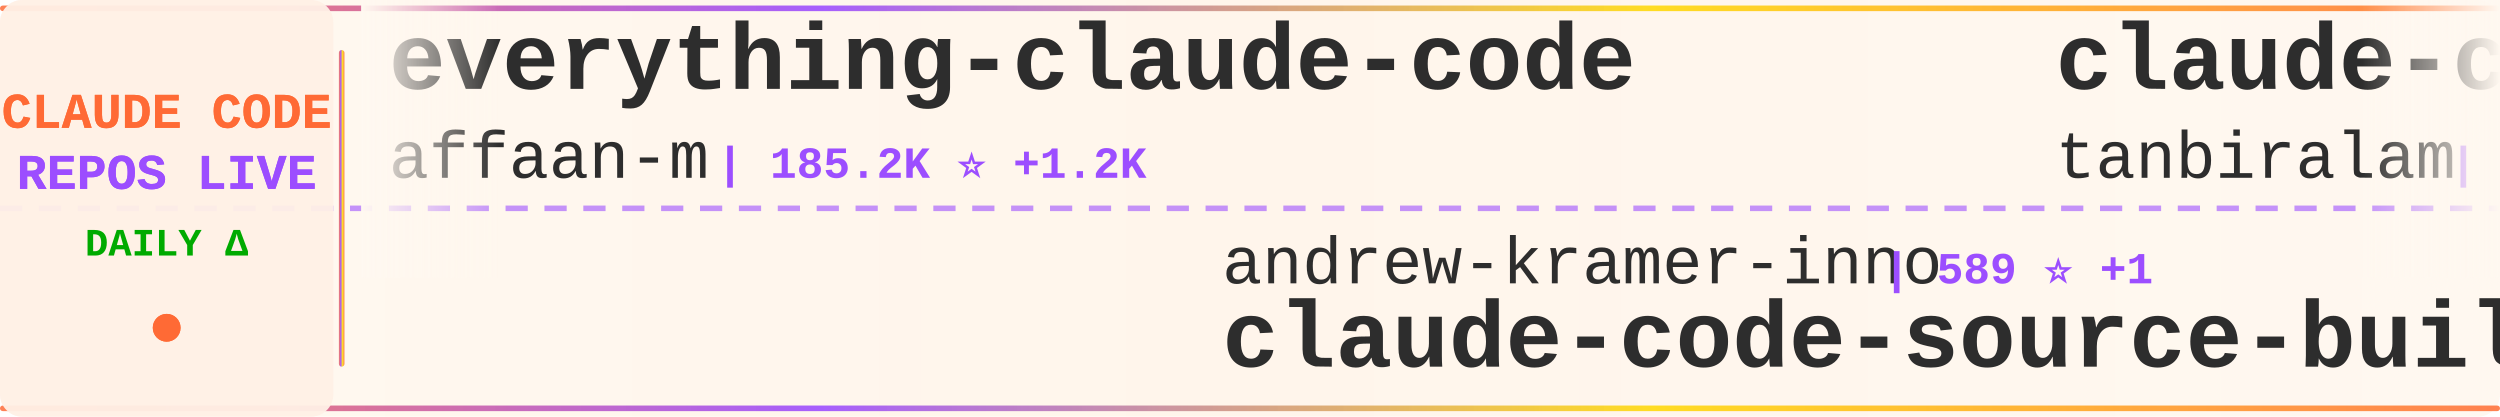
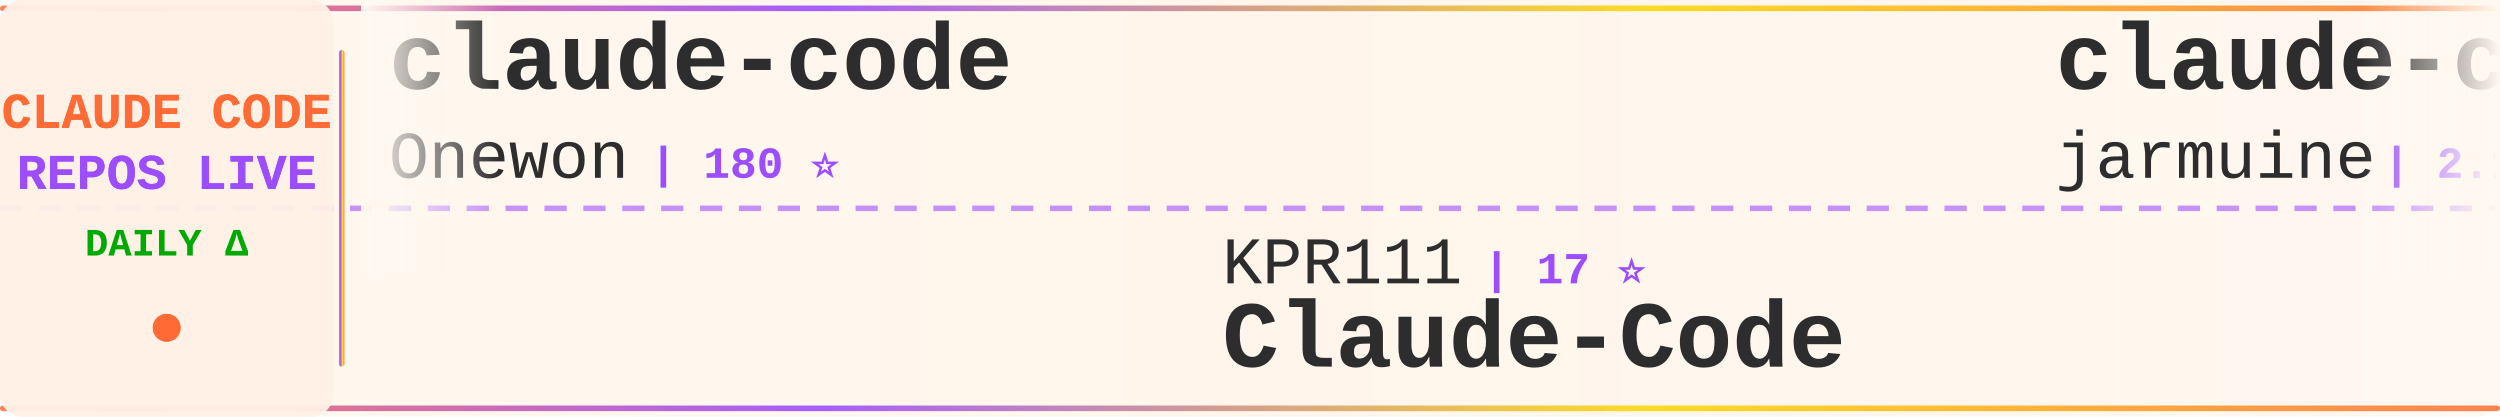
<svg xmlns="http://www.w3.org/2000/svg" width="900" height="150">
  <defs>
    <linearGradient id="tickerBg" x1="0%" y1="0%" x2="100%" y2="0%">
      <stop offset="0%" style="stop-color:#fff8f0;stop-opacity:0.98" />
      <stop offset="50%" style="stop-color:#fff5eb;stop-opacity:1" />
      <stop offset="100%" style="stop-color:#fff8f0;stop-opacity:0.98" />
    </linearGradient>
    <linearGradient id="borderGrad" x1="0%" y1="0%" x2="100%" y2="0%">
      <stop offset="0%" style="stop-color:#FF6B35;stop-opacity:0.85">
        <animate attributeName="stop-opacity" values="0.85;1;0.85" dur="2s" repeatCount="indefinite" />
      </stop>
      <stop offset="33%" style="stop-color:#9C4EFF;stop-opacity:0.9">
        <animate attributeName="stop-opacity" values="0.9;1;0.9" dur="2.2s" repeatCount="indefinite" />
      </stop>
      <stop offset="66%" style="stop-color:#FFD700;stop-opacity:0.85">
        <animate attributeName="stop-opacity" values="0.85;1;0.85" dur="1.8s" repeatCount="indefinite" />
      </stop>
      <stop offset="100%" style="stop-color:#FF6B35;stop-opacity:0.85">
        <animate attributeName="stop-opacity" values="0.85;1;0.85" dur="2s" repeatCount="indefinite" />
      </stop>
    </linearGradient>
    <filter id="textGlow">
      <feGaussianBlur stdDeviation="0.15" result="coloredBlur" />
      <feMerge>
        <feMergeNode in="coloredBlur" />
        <feMergeNode in="SourceGraphic" />
      </feMerge>
    </filter>
    <filter id="metricGlow">
      <feGaussianBlur stdDeviation="0.2" result="coloredBlur" />
      <feMerge>
        <feMergeNode in="coloredBlur" />
        <feMergeNode in="SourceGraphic" />
      </feMerge>
    </filter>
    <linearGradient id="leftFade" x1="0%" y1="0%" x2="100%" y2="0%">
      <stop offset="0%" style="stop-color:#fff8f0;stop-opacity:1" />
      <stop offset="100%" style="stop-color:#fff8f0;stop-opacity:0" />
    </linearGradient>
    <linearGradient id="rightFade" x1="0%" y1="0%" x2="100%" y2="0%">
      <stop offset="0%" style="stop-color:#fff8f0;stop-opacity:0" />
      <stop offset="100%" style="stop-color:#fff8f0;stop-opacity:1" />
    </linearGradient>
  </defs>
  <rect width="900" height="150" fill="url(#tickerBg)" rx="8" />
  <rect x="0" y="2" width="900" height="2" fill="url(#borderGrad)" rx="1" />
  <rect x="0" y="146" width="900" height="2" fill="url(#borderGrad)" rx="1" />
  <line x1="0" y1="75" x2="900" y2="75" stroke="#9C4EFF" stroke-width="2" stroke-dasharray="8 6" opacity="0.6" />
  <rect x="0" y="0" width="120" height="150" fill="#fff0e6" opacity="0.95" rx="8" />
  <text x="60" y="46" font-family="'Courier New', monospace" font-size="18" font-weight="bold" fill="#FF6B35" text-anchor="middle" filter="url(#textGlow)">
    CLAUDE CODE
  </text>
  <text x="60" y="68" font-family="'Courier New', monospace" font-size="18" font-weight="bold" fill="#9C4EFF" text-anchor="middle" filter="url(#textGlow)">
    REPOS LIVE
  </text>
  <text x="60" y="92" font-family="'Courier New', monospace" font-size="14" font-weight="bold" fill="#00aa00" text-anchor="middle">
    DAILY Δ
  </text>
  <circle cx="60" cy="118" r="5" fill="#FF6B35" filter="url(#metricGlow)">
    <animate attributeName="r" values="4;6;4" dur="1.5s" repeatCount="indefinite" />
    <animate attributeName="opacity" values="0.6;1;0.6" dur="1.5s" repeatCount="indefinite" />
  </circle>
  <rect x="122" y="18" width="2" height="114" fill="url(#borderGrad)" rx="1" />
  <clipPath id="tickerClip">
    <rect x="130" y="0" width="770" height="150" />
  </clipPath>
  <g clip-path="url(#tickerClip)">
    <g id="tickerItems">
      <animateTransform attributeName="transform" attributeType="XML" type="translate" from="0 0" to="-3000 0" dur="54s" repeatCount="indefinite" />
      <g transform="translate(0, 0)">
-         <text x="140" y="32" font-family="'Courier New', monospace" font-size="34" font-weight="bold" fill="#2d2d2d">everything-claude-code</text>
-         <text x="140" y="64" font-family="'Courier New', monospace" font-size="24" font-weight="normal" fill="#2d2d2d" opacity="1.0">affaan-m</text>
-         <text x="258" y="64" font-family="'Courier New', monospace" font-size="16" font-weight="bold" fill="#9C4EFF"> | 185.2K ⭐ +1.2K</text>
+         <text x="140" y="32" font-family="'Courier New', monospace" font-size="34" font-weight="bold" fill="#2d2d2d">claude-code</text>
+         <text x="140" y="64" font-family="'Courier New', monospace" font-size="24" font-weight="normal" fill="#2d2d2d" opacity="1.0">Onewon</text>
+         <text x="234" y="64" font-family="'Courier New', monospace" font-size="16" font-weight="bold" fill="#9C4EFF"> | 180 ⭐</text>
      </g>
      <g transform="translate(300, 0)">
-         <text x="140" y="102" font-family="'Courier New', monospace" font-size="24" font-weight="normal" fill="#2d2d2d" opacity="1.0">andrew-kramer-inno</text>
-         <text x="378" y="102" font-family="'Courier New', monospace" font-size="16" font-weight="bold" fill="#9C4EFF"> | 589 ⭐ +1</text>
-         <text x="140" y="132" font-family="'Courier New', monospace" font-size="34" font-weight="bold" fill="#2d2d2d">claude-code-source-build</text>
+         <text x="140" y="102" font-family="'Courier New', monospace" font-size="24" font-weight="normal" fill="#2d2d2d" opacity="1.0">KPR111</text>
+         <text x="234" y="102" font-family="'Courier New', monospace" font-size="16" font-weight="bold" fill="#9C4EFF"> | 17 ⭐</text>
+         <text x="140" y="132" font-family="'Courier New', monospace" font-size="34" font-weight="bold" fill="#2d2d2d">Claude-Code</text>
      </g>
      <g transform="translate(600, 0)">
        <text x="140" y="32" font-family="'Courier New', monospace" font-size="34" font-weight="bold" fill="#2d2d2d">claude-code</text>
-         <text x="140" y="64" font-family="'Courier New', monospace" font-size="24" font-weight="normal" fill="#2d2d2d" opacity="1.0">tanbiralam</text>
-         <text x="282" y="64" font-family="'Courier New', monospace" font-size="16" font-weight="bold" fill="#9C4EFF"> | 1.7K ⭐ +3</text>
+         <text x="140" y="64" font-family="'Courier New', monospace" font-size="24" font-weight="normal" fill="#2d2d2d" opacity="1.0">jarmuine</text>
+         <text x="258" y="64" font-family="'Courier New', monospace" font-size="16" font-weight="bold" fill="#9C4EFF"> | 2.1K ⭐ +2</text>
      </g>
      <g transform="translate(900, 0)">
-         <text x="140" y="102" font-family="'Courier New', monospace" font-size="24" font-weight="normal" fill="#2d2d2d" opacity="1.0">1rgs</text>
-         <text x="210" y="102" font-family="'Courier New', monospace" font-size="16" font-weight="bold" fill="#9C4EFF"> | 3.6K ⭐ +4</text>
-         <text x="140" y="132" font-family="'Courier New', monospace" font-size="34" font-weight="bold" fill="#2d2d2d">claude-code-proxy</text>
+         <text x="140" y="102" font-family="'Courier New', monospace" font-size="24" font-weight="normal" fill="#2d2d2d" opacity="1.0">hangsman</text>
+         <text x="258" y="102" font-family="'Courier New', monospace" font-size="16" font-weight="bold" fill="#9C4EFF"> | 780 ⭐ +2</text>
+         <text x="140" y="132" font-family="'Courier New', monospace" font-size="34" font-weight="bold" fill="#2d2d2d">claude-code-source</text>
      </g>
      <g transform="translate(1200, 0)">
-         <text x="140" y="32" font-family="'Courier New', monospace" font-size="34" font-weight="bold" fill="#2d2d2d">sc-claude-code-files</text>
-         <text x="140" y="64" font-family="'Courier New', monospace" font-size="24" font-weight="normal" fill="#2d2d2d" opacity="1.0">https-deeplearning-ai</text>
-         <text x="414" y="64" font-family="'Courier New', monospace" font-size="16" font-weight="bold" fill="#9C4EFF"> | 510 ⭐</text>
+         <text x="140" y="32" font-family="'Courier New', monospace" font-size="34" font-weight="bold" fill="#2d2d2d">claude-code-source-code-...</text>
+         <text x="140" y="64" font-family="'Courier New', monospace" font-size="24" font-weight="normal" fill="#2d2d2d" opacity="1.0">ghuntley</text>
+         <text x="258" y="64" font-family="'Courier New', monospace" font-size="16" font-weight="bold" fill="#9C4EFF"> | 978 ⭐ +1</text>
      </g>
      <g transform="translate(1500, 0)">
-         <text x="140" y="102" font-family="'Courier New', monospace" font-size="24" font-weight="normal" fill="#2d2d2d" opacity="1.0">lintsinghua</text>
-         <text x="294" y="102" font-family="'Courier New', monospace" font-size="16" font-weight="bold" fill="#9C4EFF"> | 3.3K ⭐ +11</text>
-         <text x="140" y="132" font-family="'Courier New', monospace" font-size="34" font-weight="bold" fill="#2d2d2d">claude-code-book</text>
+         <text x="140" y="102" font-family="'Courier New', monospace" font-size="24" font-weight="normal" fill="#2d2d2d" opacity="1.0">affaan-m</text>
+         <text x="258" y="102" font-family="'Courier New', monospace" font-size="16" font-weight="bold" fill="#9C4EFF"> | 185.5K ⭐ +1.1K</text>
+         <text x="140" y="132" font-family="'Courier New', monospace" font-size="34" font-weight="bold" fill="#2d2d2d">everything-claude-code</text>
      </g>
      <g transform="translate(1800, 0)">
-         <text x="140" y="32" font-family="'Courier New', monospace" font-size="34" font-weight="bold" fill="#2d2d2d">claude-code-sourcemap</text>
-         <text x="140" y="64" font-family="'Courier New', monospace" font-size="24" font-weight="normal" fill="#2d2d2d" opacity="1.0">ChinaSiro</text>
-         <text x="270" y="64" font-family="'Courier New', monospace" font-size="16" font-weight="bold" fill="#9C4EFF"> | 9.2K ⭐ +5</text>
+         <text x="140" y="32" font-family="'Courier New', monospace" font-size="34" font-weight="bold" fill="#2d2d2d">agents</text>
+         <text x="140" y="64" font-family="'Courier New', monospace" font-size="24" font-weight="normal" fill="#2d2d2d" opacity="1.0">wshobson</text>
+         <text x="258" y="64" font-family="'Courier New', monospace" font-size="16" font-weight="bold" fill="#9C4EFF"> | 35.5K ⭐ +54</text>
      </g>
      <g transform="translate(2100, 0)">
-         <text x="140" y="102" font-family="'Courier New', monospace" font-size="24" font-weight="normal" fill="#2d2d2d" opacity="1.0">anthropics</text>
-         <text x="282" y="102" font-family="'Courier New', monospace" font-size="16" font-weight="bold" fill="#9C4EFF"> | 124.3K ⭐ +281</text>
+         <text x="140" y="102" font-family="'Courier New', monospace" font-size="24" font-weight="normal" fill="#2d2d2d" opacity="1.0">nicedreamzapp</text>
+         <text x="318" y="102" font-family="'Courier New', monospace" font-size="16" font-weight="bold" fill="#9C4EFF"> | 2.6K ⭐ +4</text>
+         <text x="140" y="132" font-family="'Courier New', monospace" font-size="34" font-weight="bold" fill="#2d2d2d">claude-code-local</text>
+       </g>
+       <g transform="translate(2400, 0)">
+         <text x="140" y="32" font-family="'Courier New', monospace" font-size="34" font-weight="bold" fill="#2d2d2d">antigravity-awesome-skil...</text>
+         <text x="140" y="64" font-family="'Courier New', monospace" font-size="24" font-weight="normal" fill="#2d2d2d" opacity="1.0">sickn33</text>
+         <text x="246" y="64" font-family="'Courier New', monospace" font-size="16" font-weight="bold" fill="#9C4EFF"> | 37.8K ⭐ +101</text>
+       </g>
+       <g transform="translate(2700, 0)">
+         <text x="140" y="102" font-family="'Courier New', monospace" font-size="24" font-weight="normal" fill="#2d2d2d" opacity="1.0">codeaashu</text>
+         <text x="270" y="102" font-family="'Courier New', monospace" font-size="16" font-weight="bold" fill="#9C4EFF"> | 2.6K ⭐ +13</text>
        <text x="140" y="132" font-family="'Courier New', monospace" font-size="34" font-weight="bold" fill="#2d2d2d">claude-code</text>
      </g>
-       <g transform="translate(2400, 0)">
-         <text x="140" y="32" font-family="'Courier New', monospace" font-size="34" font-weight="bold" fill="#2d2d2d">claude-code-prompts</text>
-         <text x="140" y="64" font-family="'Courier New', monospace" font-size="24" font-weight="normal" fill="#2d2d2d" opacity="1.0">repowise-dev</text>
-         <text x="306" y="64" font-family="'Courier New', monospace" font-size="16" font-weight="bold" fill="#9C4EFF"> | 1.0K ⭐ +2</text>
-       </g>
-       <g transform="translate(2700, 0)">
-         <text x="140" y="102" font-family="'Courier New', monospace" font-size="24" font-weight="normal" fill="#2d2d2d" opacity="1.0">lst97</text>
-         <text x="222" y="102" font-family="'Courier New', monospace" font-size="16" font-weight="bold" fill="#9C4EFF"> | 1.6K ⭐</text>
-         <text x="140" y="132" font-family="'Courier New', monospace" font-size="34" font-weight="bold" fill="#2d2d2d">claude-code-sub-agents</text>
-       </g>
      <g transform="translate(3000, 0)">
-         <text x="140" y="32" font-family="'Courier New', monospace" font-size="34" font-weight="bold" fill="#2d2d2d">everything-claude-code</text>
-         <text x="140" y="64" font-family="'Courier New', monospace" font-size="24" font-weight="normal" fill="#2d2d2d" opacity="1.0">affaan-m</text>
-         <text x="258" y="64" font-family="'Courier New', monospace" font-size="16" font-weight="bold" fill="#9C4EFF"> | 185.2K ⭐ +1.2K</text>
+         <text x="140" y="32" font-family="'Courier New', monospace" font-size="34" font-weight="bold" fill="#2d2d2d">claude-code</text>
+         <text x="140" y="64" font-family="'Courier New', monospace" font-size="24" font-weight="normal" fill="#2d2d2d" opacity="1.0">Onewon</text>
+         <text x="234" y="64" font-family="'Courier New', monospace" font-size="16" font-weight="bold" fill="#9C4EFF"> | 180 ⭐</text>
      </g>
      <g transform="translate(3300, 0)">
-         <text x="140" y="102" font-family="'Courier New', monospace" font-size="24" font-weight="normal" fill="#2d2d2d" opacity="1.0">andrew-kramer-inno</text>
-         <text x="378" y="102" font-family="'Courier New', monospace" font-size="16" font-weight="bold" fill="#9C4EFF"> | 589 ⭐ +1</text>
-         <text x="140" y="132" font-family="'Courier New', monospace" font-size="34" font-weight="bold" fill="#2d2d2d">claude-code-source-build</text>
+         <text x="140" y="102" font-family="'Courier New', monospace" font-size="24" font-weight="normal" fill="#2d2d2d" opacity="1.0">KPR111</text>
+         <text x="234" y="102" font-family="'Courier New', monospace" font-size="16" font-weight="bold" fill="#9C4EFF"> | 17 ⭐</text>
+         <text x="140" y="132" font-family="'Courier New', monospace" font-size="34" font-weight="bold" fill="#2d2d2d">Claude-Code</text>
      </g>
      <g transform="translate(3600, 0)">
        <text x="140" y="32" font-family="'Courier New', monospace" font-size="34" font-weight="bold" fill="#2d2d2d">claude-code</text>
-         <text x="140" y="64" font-family="'Courier New', monospace" font-size="24" font-weight="normal" fill="#2d2d2d" opacity="1.0">tanbiralam</text>
-         <text x="282" y="64" font-family="'Courier New', monospace" font-size="16" font-weight="bold" fill="#9C4EFF"> | 1.7K ⭐ +3</text>
+         <text x="140" y="64" font-family="'Courier New', monospace" font-size="24" font-weight="normal" fill="#2d2d2d" opacity="1.0">jarmuine</text>
+         <text x="258" y="64" font-family="'Courier New', monospace" font-size="16" font-weight="bold" fill="#9C4EFF"> | 2.1K ⭐ +2</text>
      </g>
      <g transform="translate(3900, 0)">
-         <text x="140" y="102" font-family="'Courier New', monospace" font-size="24" font-weight="normal" fill="#2d2d2d" opacity="1.0">1rgs</text>
-         <text x="210" y="102" font-family="'Courier New', monospace" font-size="16" font-weight="bold" fill="#9C4EFF"> | 3.6K ⭐ +4</text>
-         <text x="140" y="132" font-family="'Courier New', monospace" font-size="34" font-weight="bold" fill="#2d2d2d">claude-code-proxy</text>
+         <text x="140" y="102" font-family="'Courier New', monospace" font-size="24" font-weight="normal" fill="#2d2d2d" opacity="1.0">hangsman</text>
+         <text x="258" y="102" font-family="'Courier New', monospace" font-size="16" font-weight="bold" fill="#9C4EFF"> | 780 ⭐ +2</text>
+         <text x="140" y="132" font-family="'Courier New', monospace" font-size="34" font-weight="bold" fill="#2d2d2d">claude-code-source</text>
      </g>
    </g>
  </g>
  <rect x="130" y="0" width="50" height="100" fill="url(#leftFade)" />
  <rect x="850" y="0" width="50" height="100" fill="url(#rightFade)" />
</svg>
